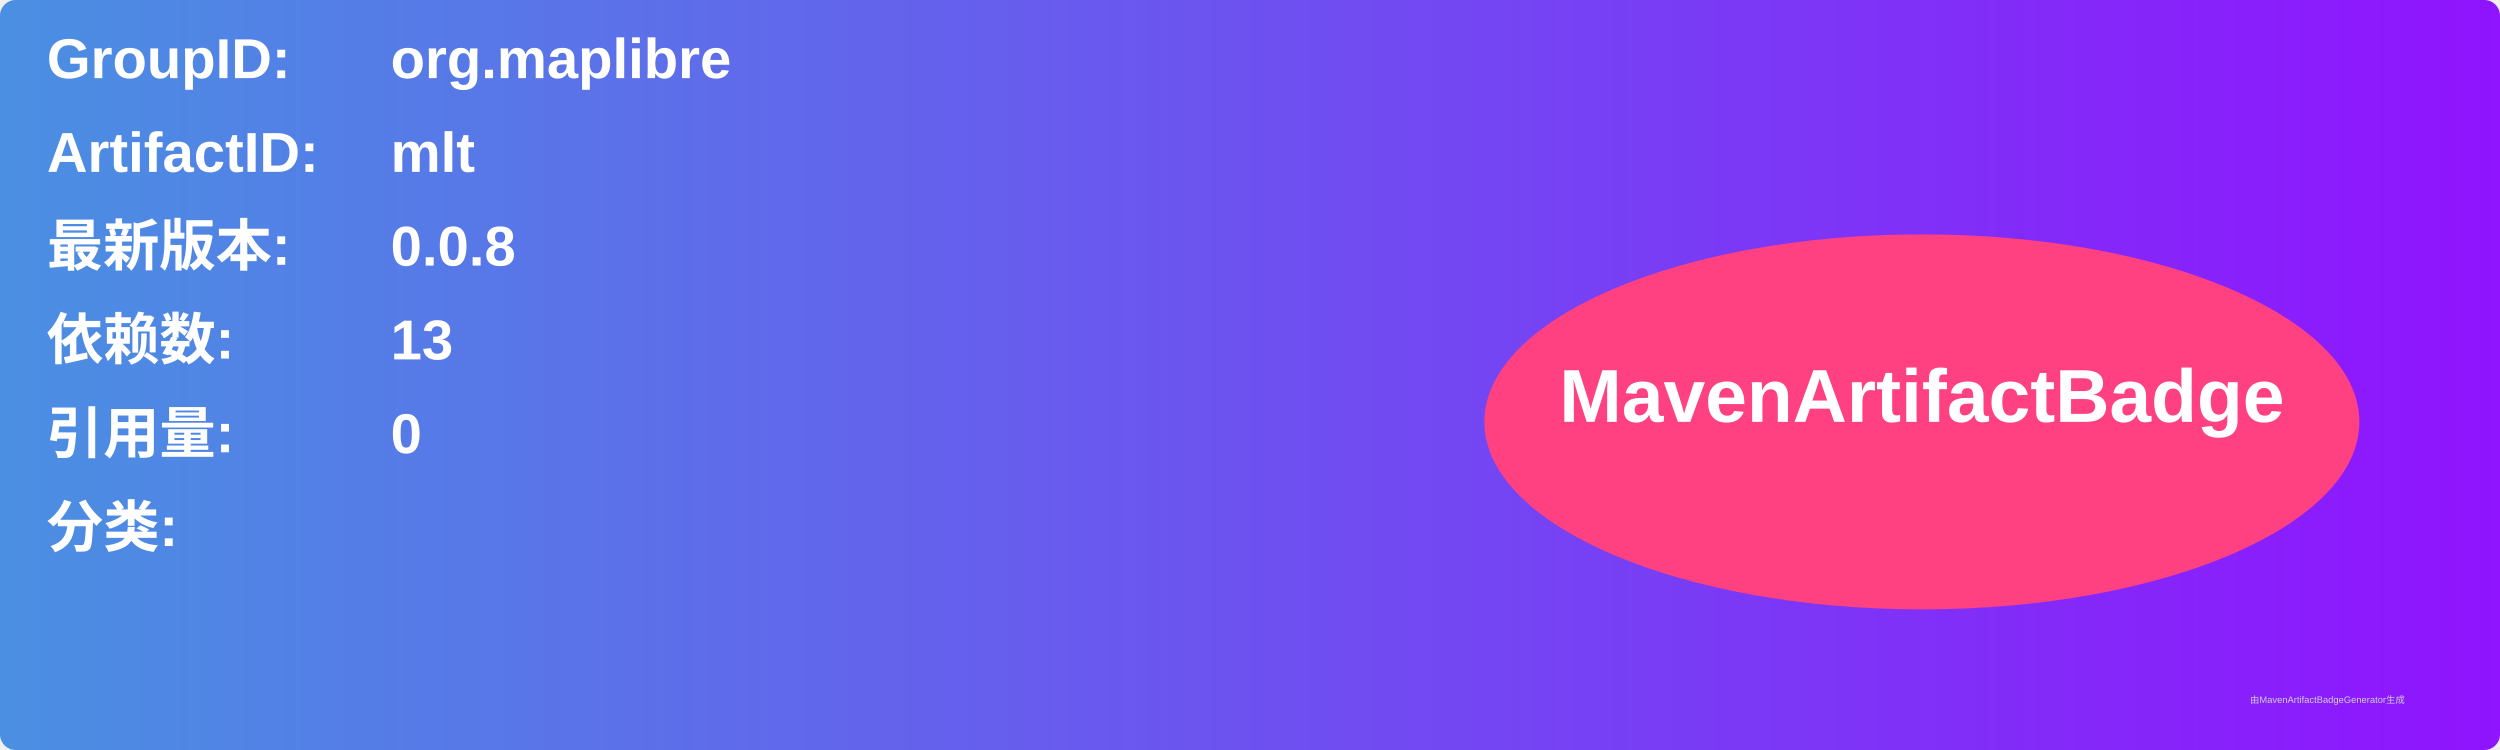
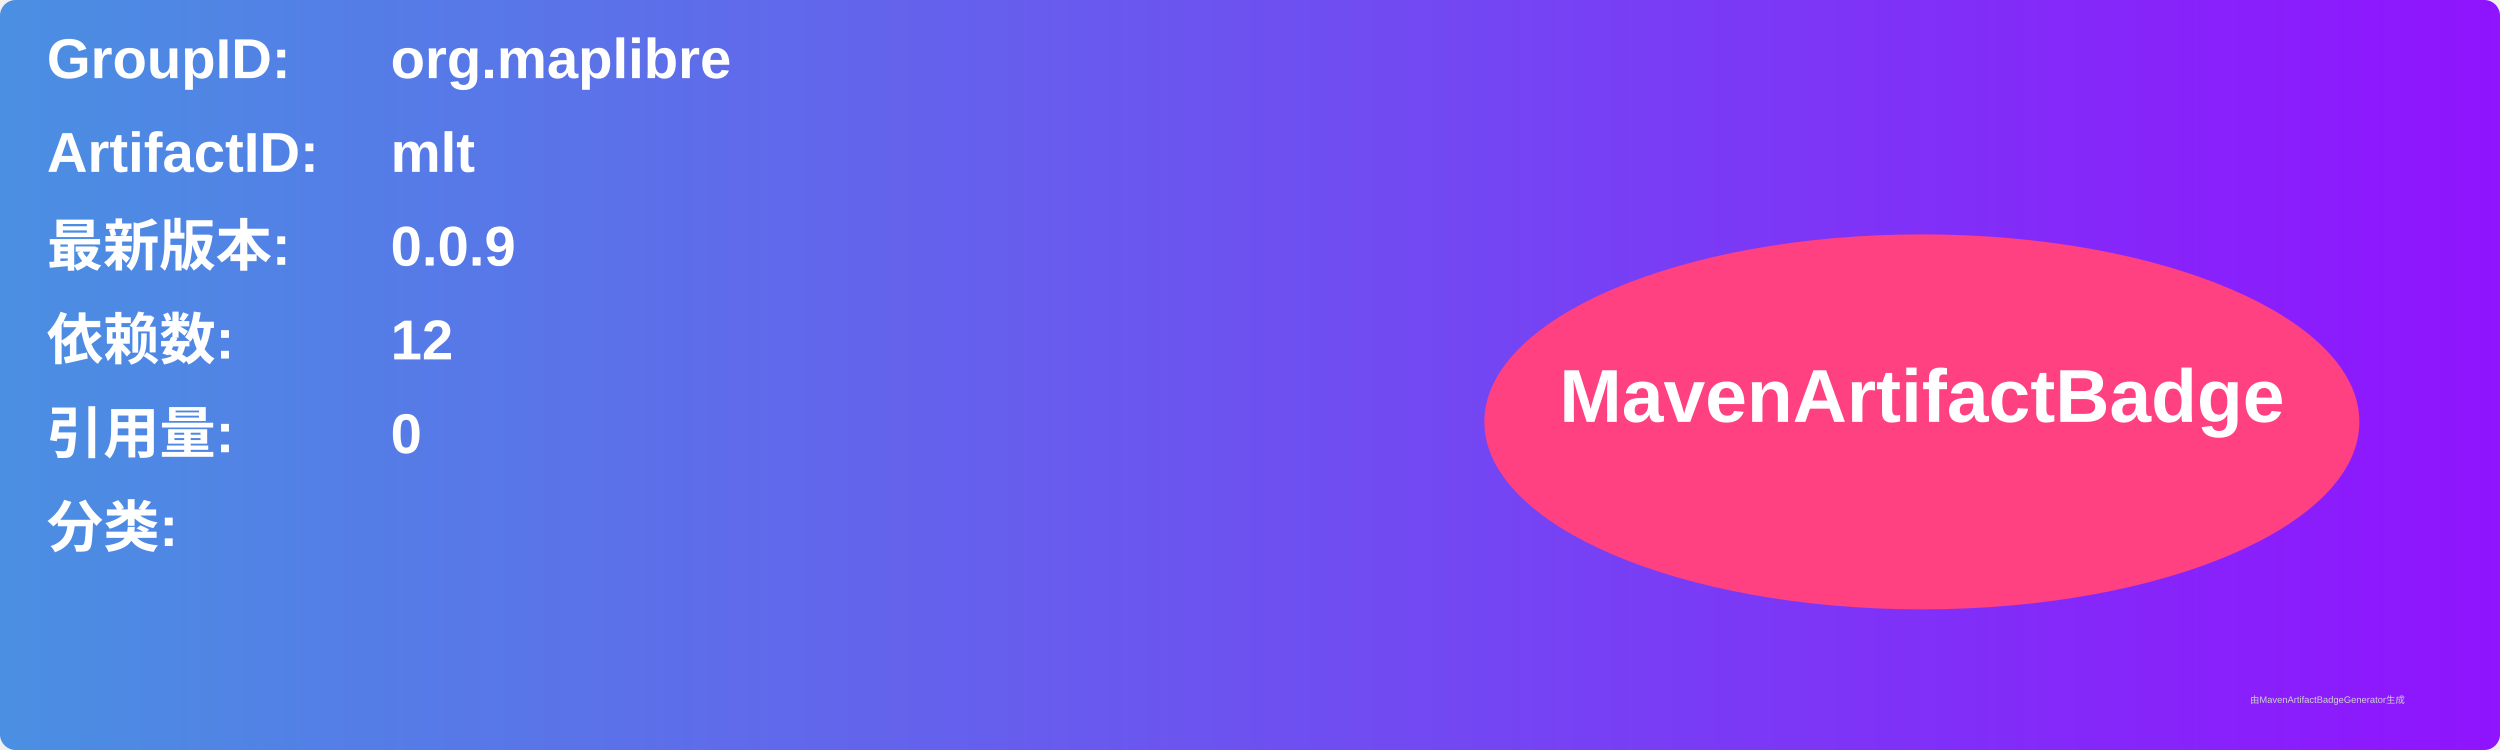
<svg xmlns="http://www.w3.org/2000/svg" width="800" height="240" viewBox="0 0 800 240">
  <linearGradient id="grad" x1="0%" y1="0%" x2="100%" y2="0%">
    <stop offset="0%" stop-color="#4a90e2" />
    <stop offset="100%" stop-color="#9013fe" />
  </linearGradient>
  <rect width="100%" height="100%" rx="5" ry="5" fill="url(#grad)" />
  <g transform="translate(15, 15)">
    <text x="0" y="10" font-family="Arial" font-size="18" fill="white" font-weight="bold" width="260">GroupID:</text>
    <text x="110" y="10" font-family="Arial" font-size="18" fill="white" font-weight="bold" width="460">org.maplibre</text>
    <text x="0" y="40" font-family="Arial" font-size="18" fill="white" font-weight="bold" width="260">ArtifactID:</text>
    <text x="110" y="40" font-family="Arial" font-size="18" fill="white" font-weight="bold" width="460">mlt</text>
    <text x="0" y="70" font-family="Arial" font-size="18" fill="white" font-weight="bold">最新版本:</text>
    <text x="110" y="70" font-family="Arial" font-size="18" fill="white" font-weight="bold">
-       <tspan font-weight="bold">0.0.8</tspan>
+       <tspan font-weight="bold">0.0.9</tspan>
    </text>
    <text x="0" y="100" font-family="Arial" font-size="18" fill="white" font-weight="bold">依赖数: </text>
    <text x="110" y="100" font-family="Arial" font-size="18" fill="white">
-       <tspan font-weight="bold">13</tspan>
+       <tspan font-weight="bold">12</tspan>
    </text>
    <text x="0" y="130" font-family="Arial" font-size="18" fill="white" font-weight="bold">引用量: </text>
    <text x="110" y="130" font-family="Arial" font-size="18" fill="white">
      <tspan font-weight="bold">0</tspan>
    </text>
    <text x="0" y="160" font-family="Arial" font-size="18" fill="white" font-weight="bold">分类:</text>
    <text x="10" y="190" font-family="Arial" font-size="10" fill="white">
      <tspan font-weight="bold" />
    </text>
    <ellipse cx="600" cy="120" rx="140" ry="60" fill="#ff4081" />
    <text x="600" y="120" text-anchor="middle" font-family="Arial" font-size="24" fill="white" font-weight="bold">MavenArtifactBadge</text>
  </g>
  <text x="720" y="225" font-family="Arial" font-size="3" fill="#d0d0d0">由MavenArtifactBadgeGenerator生成</text>
</svg>
